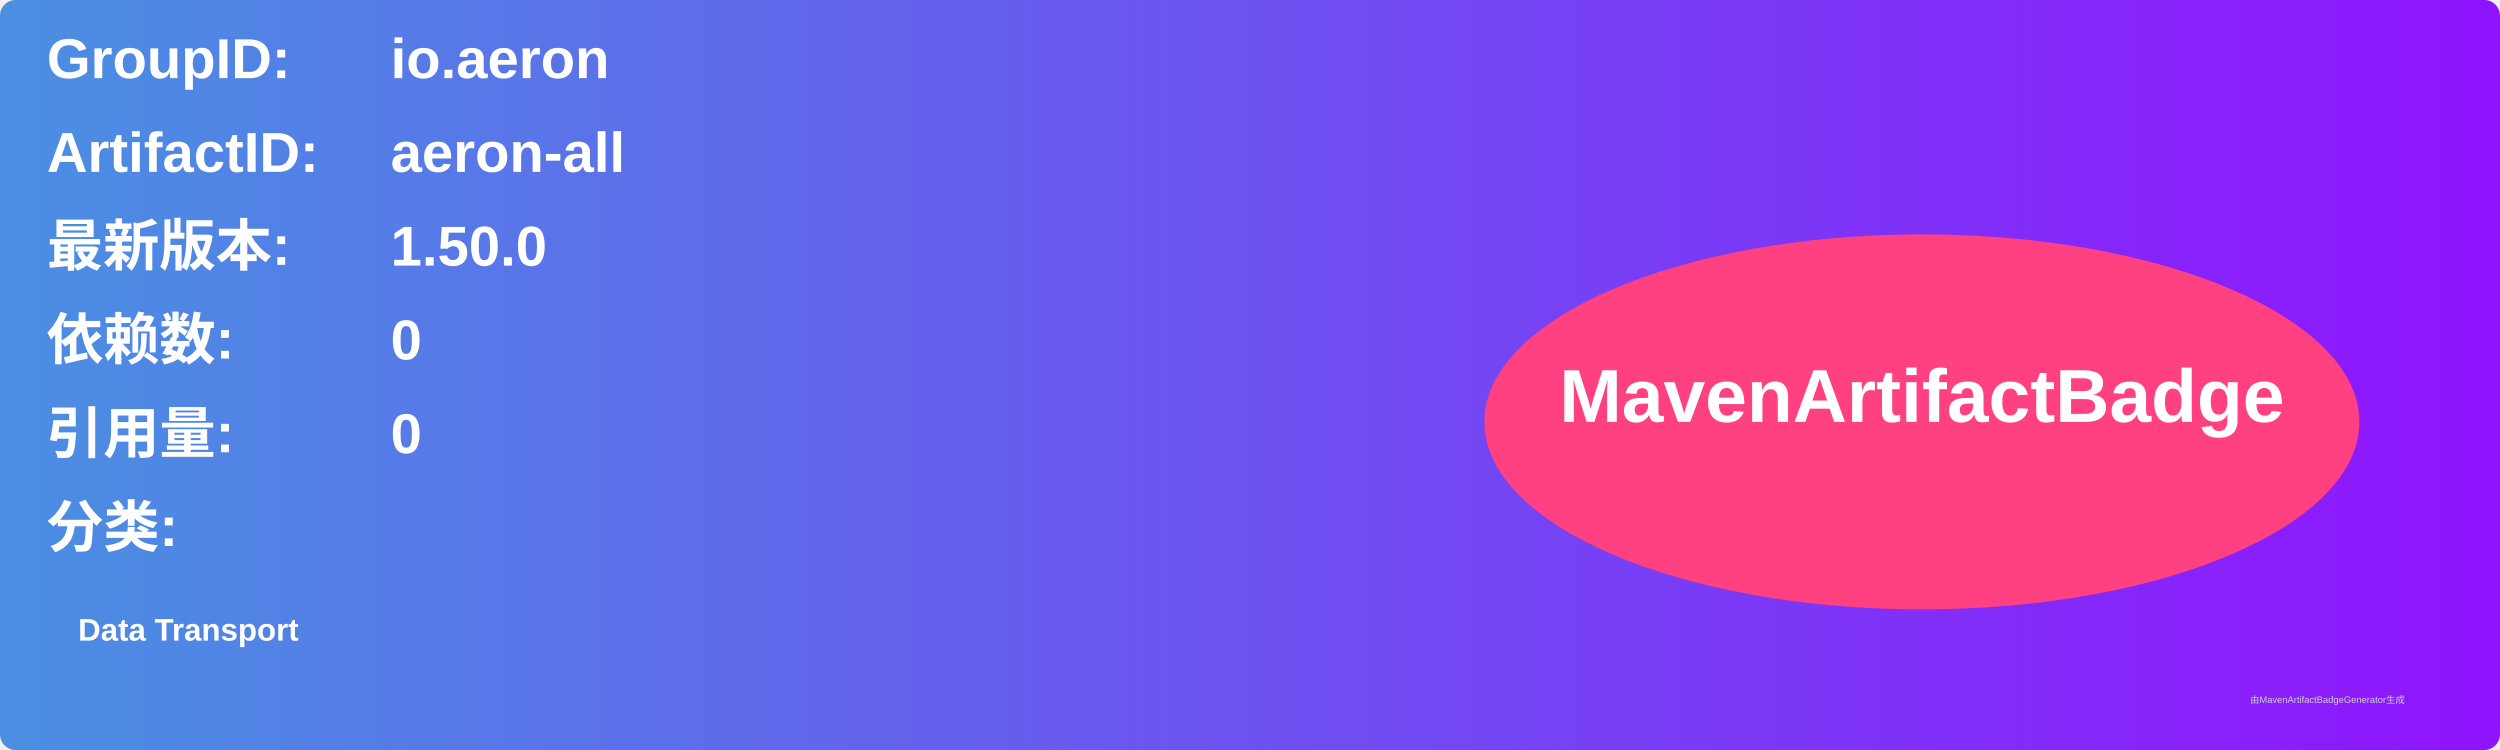
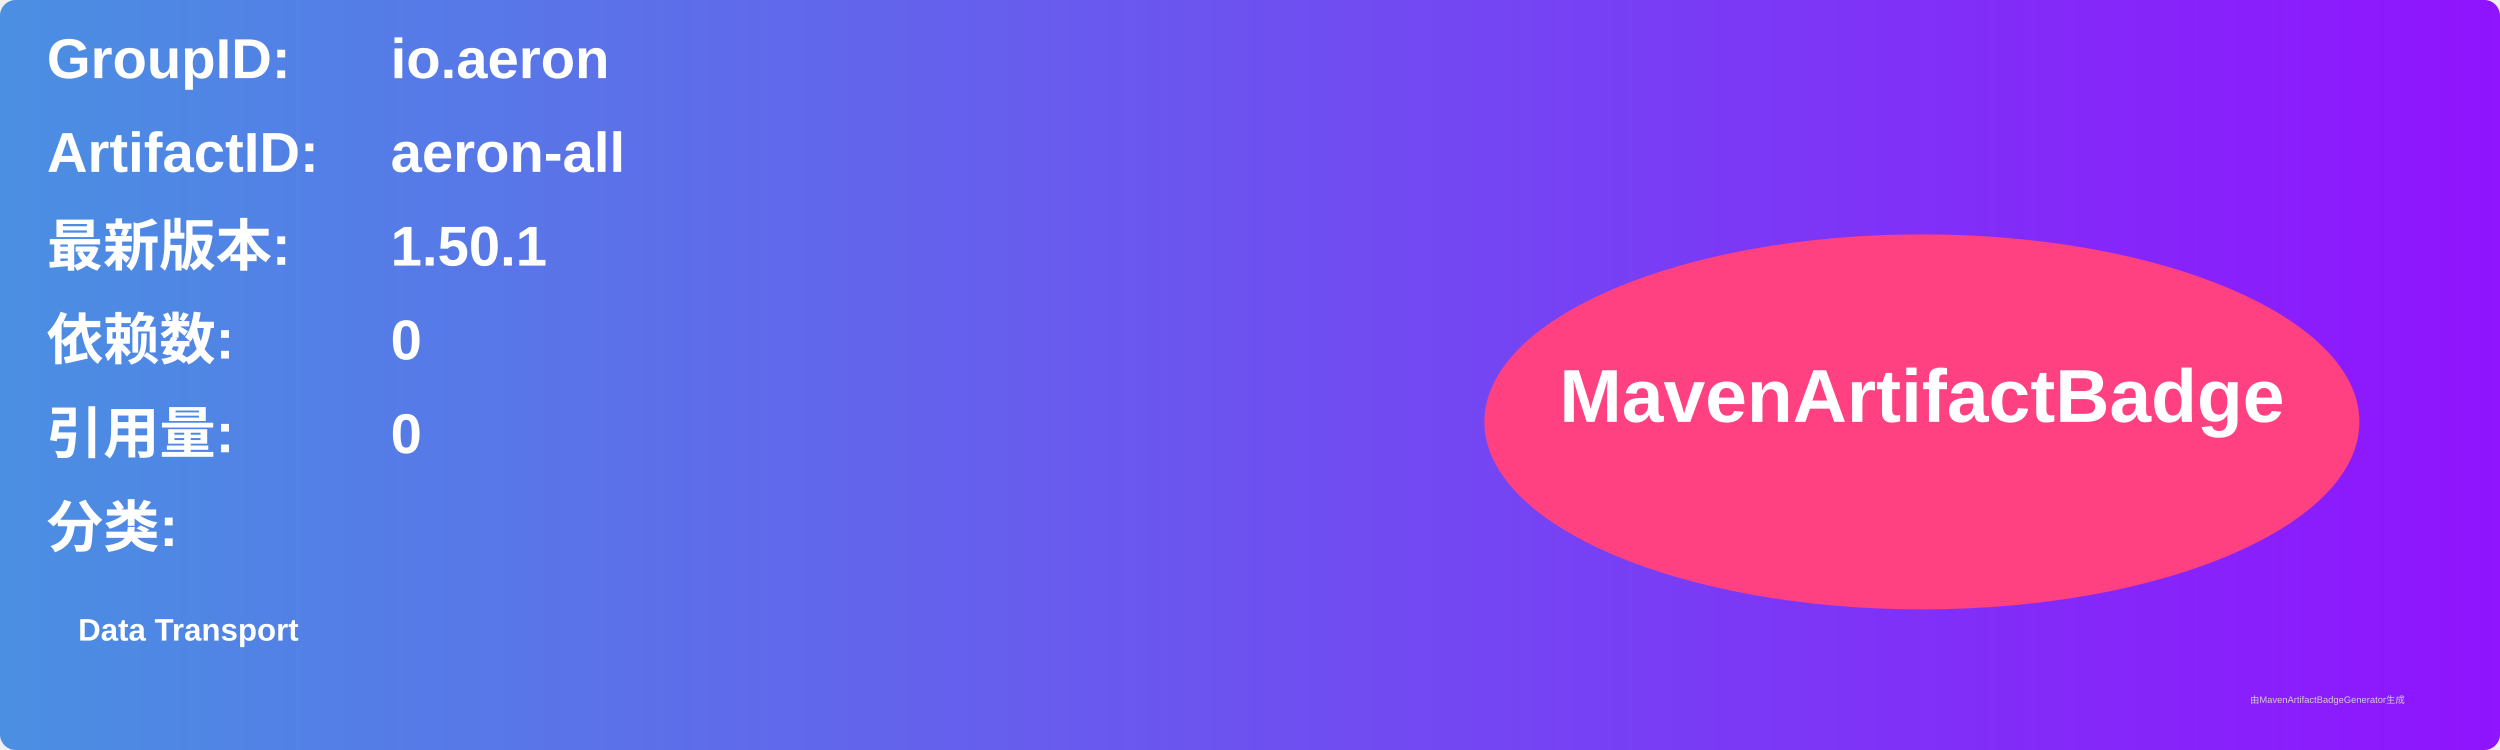
<svg xmlns="http://www.w3.org/2000/svg" width="800" height="240" viewBox="0 0 800 240">
  <linearGradient id="grad" x1="0%" y1="0%" x2="100%" y2="0%">
    <stop offset="0%" stop-color="#4a90e2" />
    <stop offset="100%" stop-color="#9013fe" />
  </linearGradient>
  <rect width="100%" height="100%" rx="5" ry="5" fill="url(#grad)" />
  <g transform="translate(15, 15)">
    <text x="0" y="10" font-family="Arial" font-size="18" fill="white" font-weight="bold" width="260">GroupID:</text>
    <text x="110" y="10" font-family="Arial" font-size="18" fill="white" font-weight="bold" width="460">io.aeron</text>
    <text x="0" y="40" font-family="Arial" font-size="18" fill="white" font-weight="bold" width="260">ArtifactID:</text>
    <text x="110" y="40" font-family="Arial" font-size="18" fill="white" font-weight="bold" width="460">aeron-all</text>
    <text x="0" y="70" font-family="Arial" font-size="18" fill="white" font-weight="bold">最新版本:</text>
    <text x="110" y="70" font-family="Arial" font-size="18" fill="white" font-weight="bold">
-       <tspan font-weight="bold">1.50.0</tspan>
+       <tspan font-weight="bold">1.50.1</tspan>
    </text>
    <text x="0" y="100" font-family="Arial" font-size="18" fill="white" font-weight="bold">依赖数: </text>
    <text x="110" y="100" font-family="Arial" font-size="18" fill="white">
      <tspan font-weight="bold">0</tspan>
    </text>
    <text x="0" y="130" font-family="Arial" font-size="18" fill="white" font-weight="bold">引用量: </text>
    <text x="110" y="130" font-family="Arial" font-size="18" fill="white">
      <tspan font-weight="bold">0</tspan>
    </text>
    <text x="0" y="160" font-family="Arial" font-size="18" fill="white" font-weight="bold">分类:</text>
    <text x="10" y="190" font-family="Arial" font-size="10" fill="white">
      <tspan font-weight="bold">Data Transport</tspan>
    </text>
    <ellipse cx="600" cy="120" rx="140" ry="60" fill="#ff4081" />
    <text x="600" y="120" text-anchor="middle" font-family="Arial" font-size="24" fill="white" font-weight="bold">MavenArtifactBadge</text>
  </g>
  <text x="720" y="225" font-family="Arial" font-size="3" fill="#d0d0d0">由MavenArtifactBadgeGenerator生成</text>
</svg>
